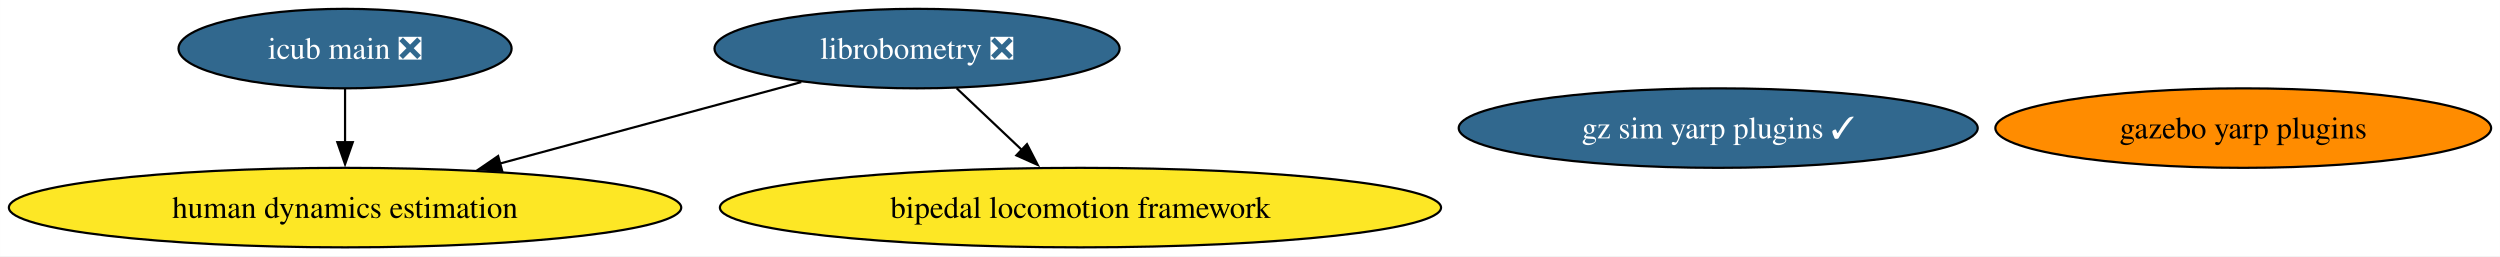
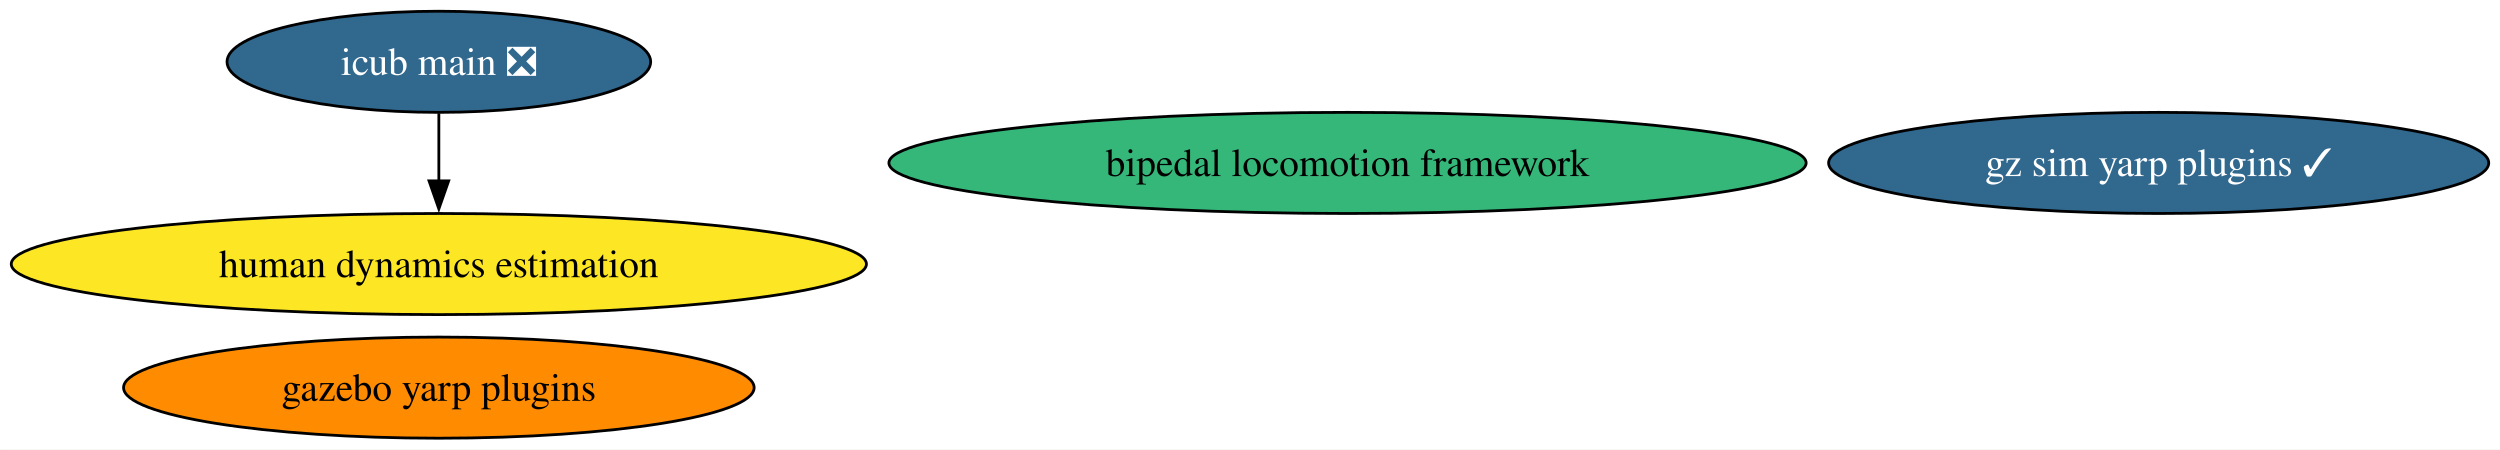
- <svg xmlns="http://www.w3.org/2000/svg" xmlns:xlink="http://www.w3.org/1999/xlink" width="1132pt" height="116pt" viewBox="0.00 0.00 1131.96 116.00">
-   <g id="graph0" class="graph" transform="scale(1 1) rotate(0) translate(4 112)">
-     <polygon fill="white" stroke="none" points="-4,4 -4,-112 1127.96,-112 1127.96,4 -4,4" />
+ <svg xmlns="http://www.w3.org/2000/svg" xmlns:xlink="http://www.w3.org/1999/xlink" width="890pt" height="160pt" viewBox="0.00 0.00 889.98 160.00">
+   <g id="graph0" class="graph" transform="scale(1 1) rotate(0) translate(4 156)">
+     <polygon fill="white" stroke="none" points="-4,4 -4,-156 885.98,-156 885.98,4 -4,4" />
    <g id="node1" class="node">
      <g id="a_node1">
-         <a xlink:href="https://github.com/conda-forge/librobometry-feedstock/pull/26" xlink:title="librobometry ❎">
-           <ellipse fill="#31688e" stroke="black" cx="411.22" cy="-90" rx="91.72" ry="18" />
-           <text text-anchor="middle" x="411.22" y="-85.33" font-family="Times,serif" font-size="14.00" fill="white">librobometry ❎</text>
+         <a xlink:href="https://github.com/conda-forge/bipedal-locomotion-framework-feedstock" xlink:title="bipedal locomotion framework">
+           <ellipse fill="#35b779" stroke="black" cx="475.71" cy="-98" rx="163.27" ry="18" />
+           <text text-anchor="middle" x="475.71" y="-93.33" font-family="Times,serif" font-size="14.00">bipedal locomotion framework</text>
        </a>
      </g>
    </g>
    <g id="node2" class="node">
      <g id="a_node2">
-         <a xlink:href="https://github.com/conda-forge/bipedal-locomotion-framework-feedstock" xlink:title="bipedal locomotion framework">
-           <ellipse fill="#fde725" stroke="black" cx="485.22" cy="-18" rx="163.27" ry="18" />
-           <text text-anchor="middle" x="485.22" y="-13.32" font-family="Times,serif" font-size="14.00">bipedal locomotion framework</text>
+         <a xlink:href="https://github.com/conda-forge/gazebo-yarp-plugins-feedstock" xlink:title="gazebo yarp plugins">
+           <ellipse fill="#ff8c00" stroke="black" cx="152.22" cy="-18" rx="112.24" ry="18" />
+           <text text-anchor="middle" x="152.22" y="-13.32" font-family="Times,serif" font-size="14.00">gazebo yarp plugins</text>
        </a>
      </g>
    </g>
-     <g id="edge1" class="edge">
-       <path fill="none" stroke="black" d="M429.13,-72.05C438,-63.67 448.88,-53.38 458.69,-44.1" />
-       <polygon fill="black" stroke="black" points="461,-46.73 465.86,-37.32 456.19,-41.64 461,-46.73" />
-     </g>
-     <g id="node6" class="node">
-       <g id="a_node6">
-         <a xlink:href="https://github.com/conda-forge/human-dynamics-estimation-feedstock" xlink:title="human dynamics estimation">
-           <ellipse fill="#fde725" stroke="black" cx="152.22" cy="-18" rx="152.22" ry="18" />
-           <text text-anchor="middle" x="152.22" y="-13.32" font-family="Times,serif" font-size="14.00">human dynamics estimation</text>
-         </a>
-       </g>
-     </g>
-     <g id="edge2" class="edge">
-       <path fill="none" stroke="black" d="M358.81,-74.83C319.51,-64.21 265.32,-49.57 222.3,-37.94" />
-       <polygon fill="black" stroke="black" points="223.37,-34.6 212.8,-35.37 221.54,-41.36 223.37,-34.6" />
-     </g>
    <g id="node3" class="node">
      <g id="a_node3">
-         <a xlink:href="https://github.com/conda-forge/gazebo-yarp-plugins-feedstock" xlink:title="gazebo yarp plugins">
-           <ellipse fill="#ff8c00" stroke="black" cx="1011.72" cy="-54" rx="112.24" ry="18" />
-           <text text-anchor="middle" x="1011.72" y="-49.33" font-family="Times,serif" font-size="14.00">gazebo yarp plugins</text>
+         <a xlink:href="https://github.com/conda-forge/gz-sim-yarp-plugins-feedstock/pull/12" xlink:title="gz sim yarp plugins ✓">
+           <ellipse fill="#31688e" stroke="black" cx="764.48" cy="-98" rx="117.5" ry="18" />
+           <text text-anchor="middle" x="764.48" y="-93.33" font-family="Times,serif" font-size="14.00" fill="white">gz sim yarp plugins ✓</text>
        </a>
      </g>
    </g>
    <g id="node4" class="node">
      <g id="a_node4">
-         <a xlink:href="https://github.com/conda-forge/gz-sim-yarp-plugins-feedstock/pull/12" xlink:title="gz sim yarp plugins ✓">
-           <ellipse fill="#31688e" stroke="black" cx="773.99" cy="-54" rx="117.5" ry="18" />
-           <text text-anchor="middle" x="773.99" y="-49.33" font-family="Times,serif" font-size="14.00" fill="white">gz sim yarp plugins ✓</text>
+         <a xlink:href="https://github.com/conda-forge/icub-main-feedstock/pull/7" xlink:title="icub main ❎">
+           <ellipse fill="#31688e" stroke="black" cx="152.22" cy="-134" rx="75.41" ry="18" />
+           <text text-anchor="middle" x="152.22" y="-129.32" font-family="Times,serif" font-size="14.00" fill="white">icub main ❎</text>
        </a>
      </g>
    </g>
    <g id="node5" class="node">
      <g id="a_node5">
-         <a xlink:href="https://github.com/conda-forge/icub-main-feedstock/pull/7" xlink:title="icub main ❎">
-           <ellipse fill="#31688e" stroke="black" cx="152.22" cy="-90" rx="75.41" ry="18" />
-           <text text-anchor="middle" x="152.22" y="-85.33" font-family="Times,serif" font-size="14.00" fill="white">icub main ❎</text>
+         <a xlink:href="https://github.com/conda-forge/human-dynamics-estimation-feedstock" xlink:title="human dynamics estimation">
+           <ellipse fill="#fde725" stroke="black" cx="152.22" cy="-62" rx="152.22" ry="18" />
+           <text text-anchor="middle" x="152.22" y="-57.33" font-family="Times,serif" font-size="14.00">human dynamics estimation</text>
        </a>
      </g>
    </g>
-     <g id="edge3" class="edge">
-       <path fill="none" stroke="black" d="M152.22,-71.7C152.22,-64.41 152.22,-55.73 152.22,-47.54" />
-       <polygon fill="black" stroke="black" points="155.72,-47.62 152.22,-37.62 148.72,-47.62 155.72,-47.62" />
+     <g id="edge1" class="edge">
+       <path fill="none" stroke="black" d="M152.22,-115.7C152.22,-108.41 152.22,-99.73 152.22,-91.54" />
+       <polygon fill="black" stroke="black" points="155.72,-91.62 152.22,-81.62 148.72,-91.62 155.72,-91.62" />
    </g>
  </g>
</svg>
